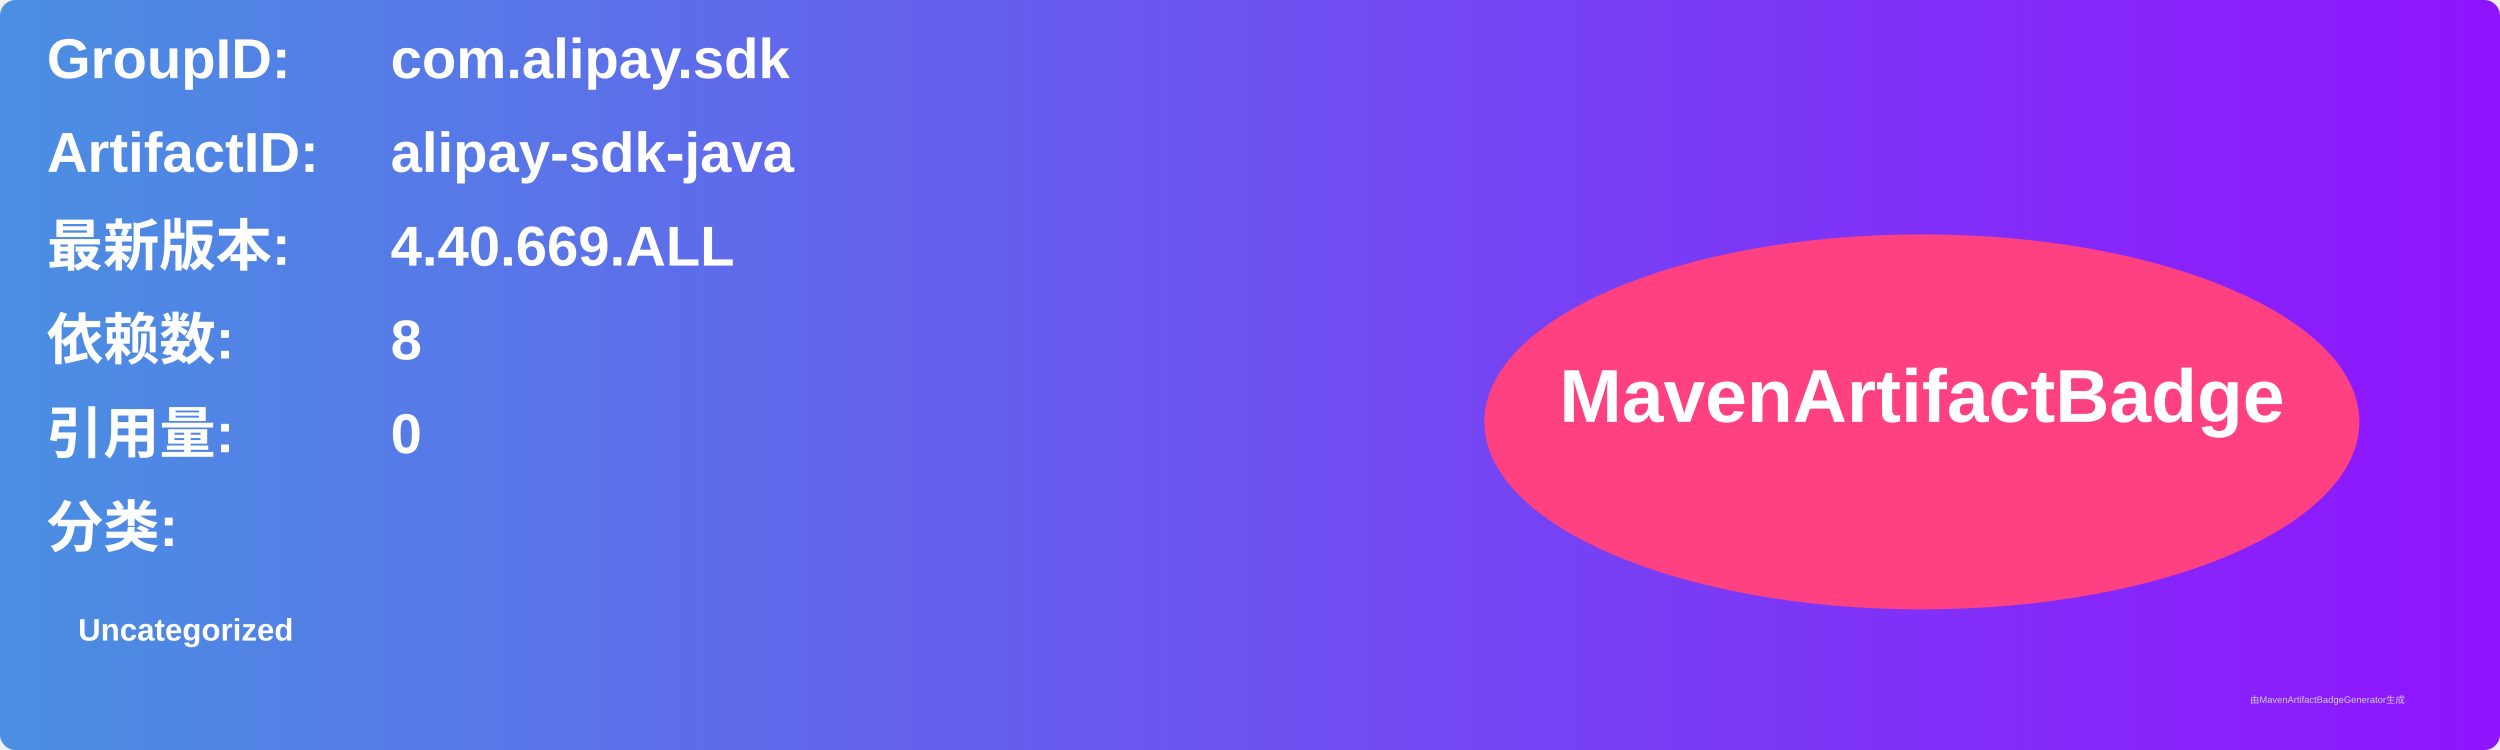
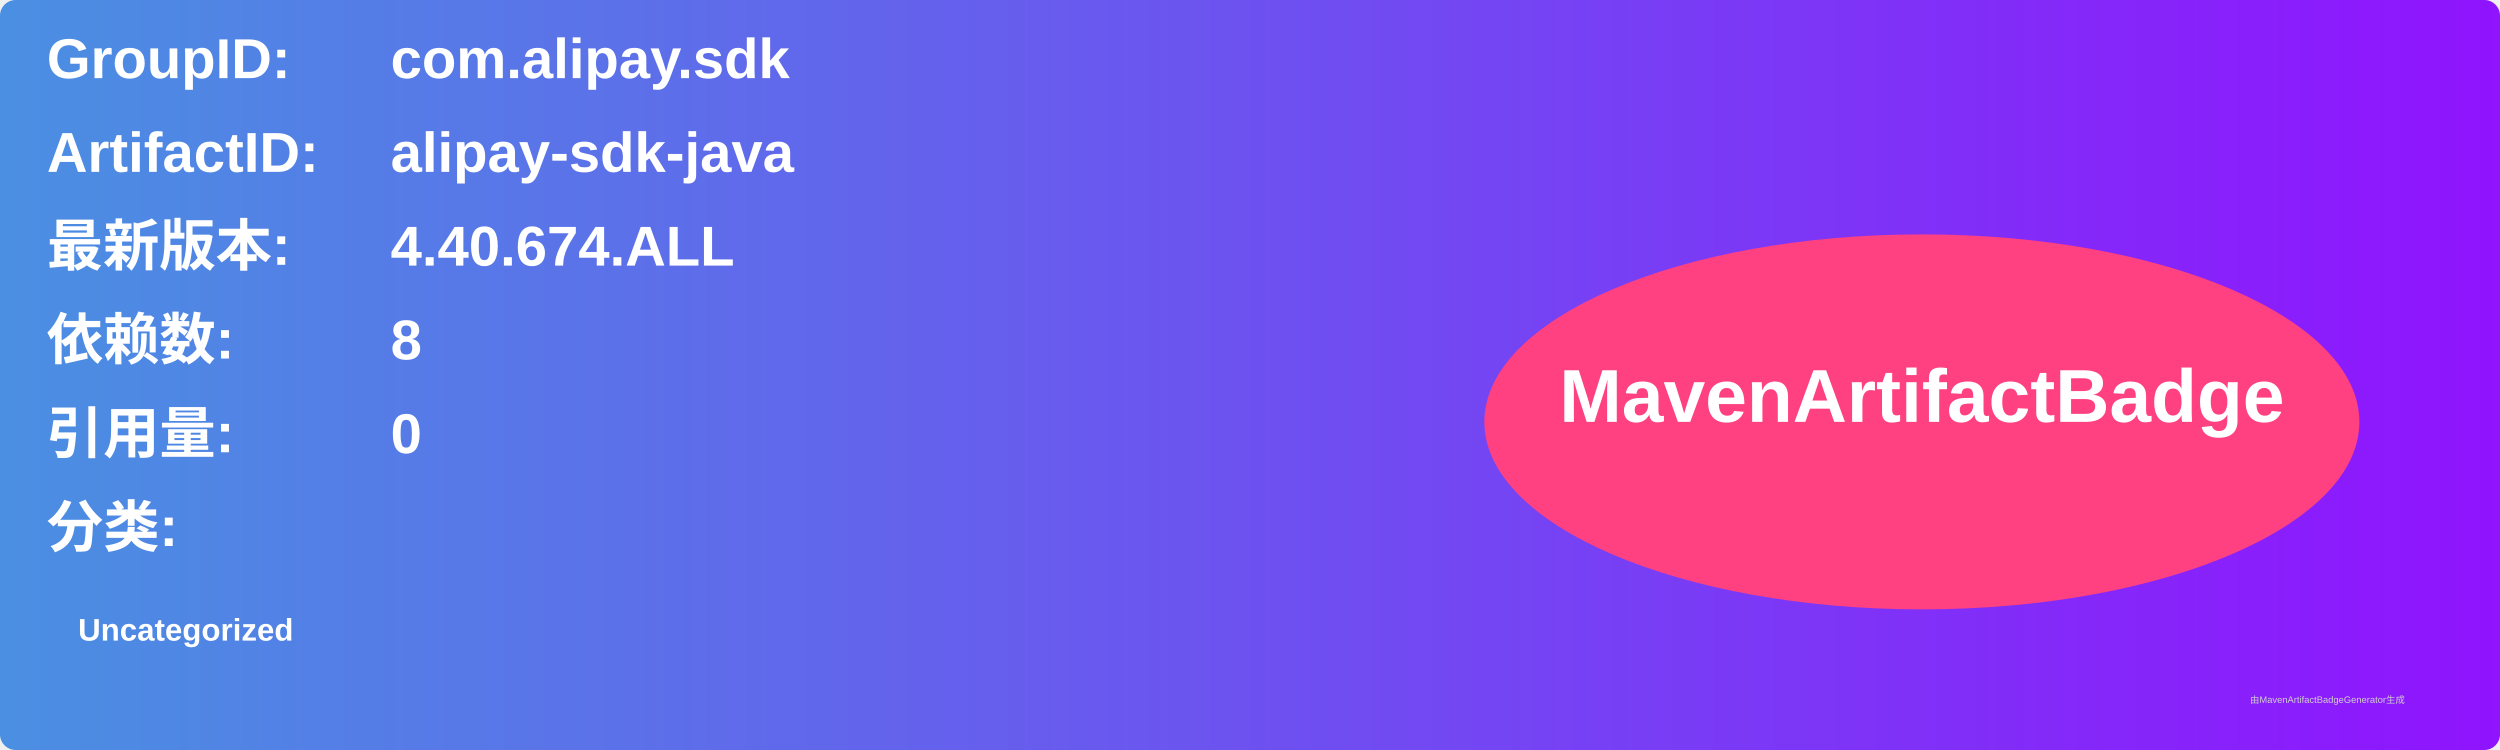
<svg xmlns="http://www.w3.org/2000/svg" width="800" height="240" viewBox="0 0 800 240">
  <linearGradient id="grad" x1="0%" y1="0%" x2="100%" y2="0%">
    <stop offset="0%" stop-color="#4a90e2" />
    <stop offset="100%" stop-color="#9013fe" />
  </linearGradient>
  <rect width="100%" height="100%" rx="5" ry="5" fill="url(#grad)" />
  <g transform="translate(15, 15)">
    <text x="0" y="10" font-family="Arial" font-size="18" fill="white" font-weight="bold" width="260">GroupID:</text>
    <text x="110" y="10" font-family="Arial" font-size="18" fill="white" font-weight="bold" width="460">com.alipay.sdk</text>
    <text x="0" y="40" font-family="Arial" font-size="18" fill="white" font-weight="bold" width="260">ArtifactID:</text>
    <text x="110" y="40" font-family="Arial" font-size="18" fill="white" font-weight="bold" width="460">alipay-sdk-java</text>
    <text x="0" y="70" font-family="Arial" font-size="18" fill="white" font-weight="bold">最新版本:</text>
    <text x="110" y="70" font-family="Arial" font-size="18" fill="white" font-weight="bold">
-       <tspan font-weight="bold">4.40.669.ALL</tspan>
+       <tspan font-weight="bold">4.40.674.ALL</tspan>
    </text>
    <text x="0" y="100" font-family="Arial" font-size="18" fill="white" font-weight="bold">依赖数: </text>
    <text x="110" y="100" font-family="Arial" font-size="18" fill="white">
      <tspan font-weight="bold">8</tspan>
    </text>
    <text x="0" y="130" font-family="Arial" font-size="18" fill="white" font-weight="bold">引用量: </text>
    <text x="110" y="130" font-family="Arial" font-size="18" fill="white">
      <tspan font-weight="bold">0</tspan>
    </text>
    <text x="0" y="160" font-family="Arial" font-size="18" fill="white" font-weight="bold">分类:</text>
    <text x="10" y="190" font-family="Arial" font-size="10" fill="white">
      <tspan font-weight="bold">Uncategorized</tspan>
    </text>
    <ellipse cx="600" cy="120" rx="140" ry="60" fill="#ff4081" />
    <text x="600" y="120" text-anchor="middle" font-family="Arial" font-size="24" fill="white" font-weight="bold">MavenArtifactBadge</text>
  </g>
  <text x="720" y="225" font-family="Arial" font-size="3" fill="#d0d0d0">由MavenArtifactBadgeGenerator生成</text>
</svg>
